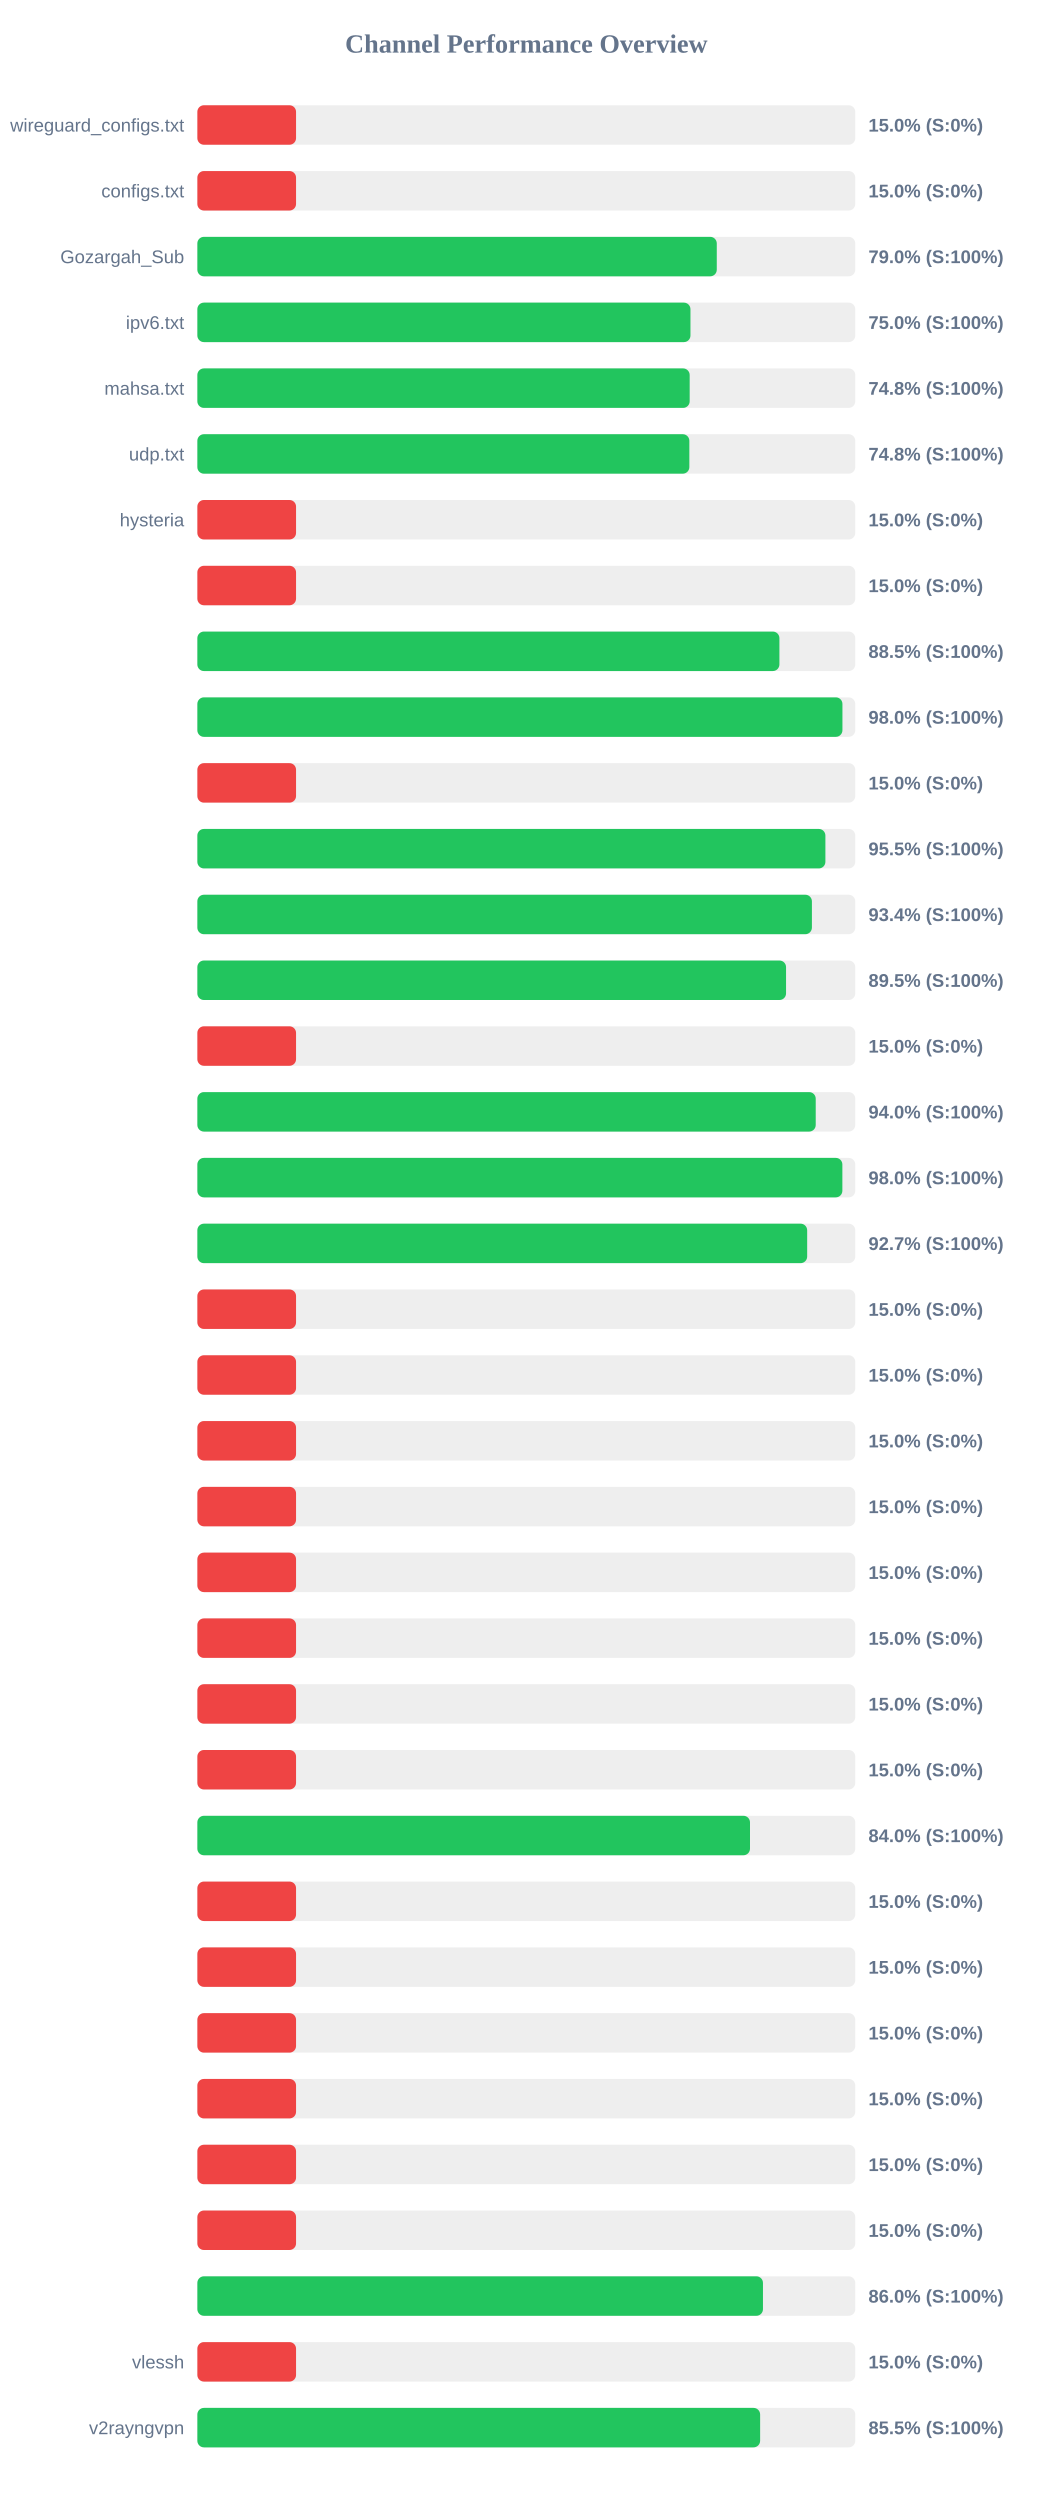
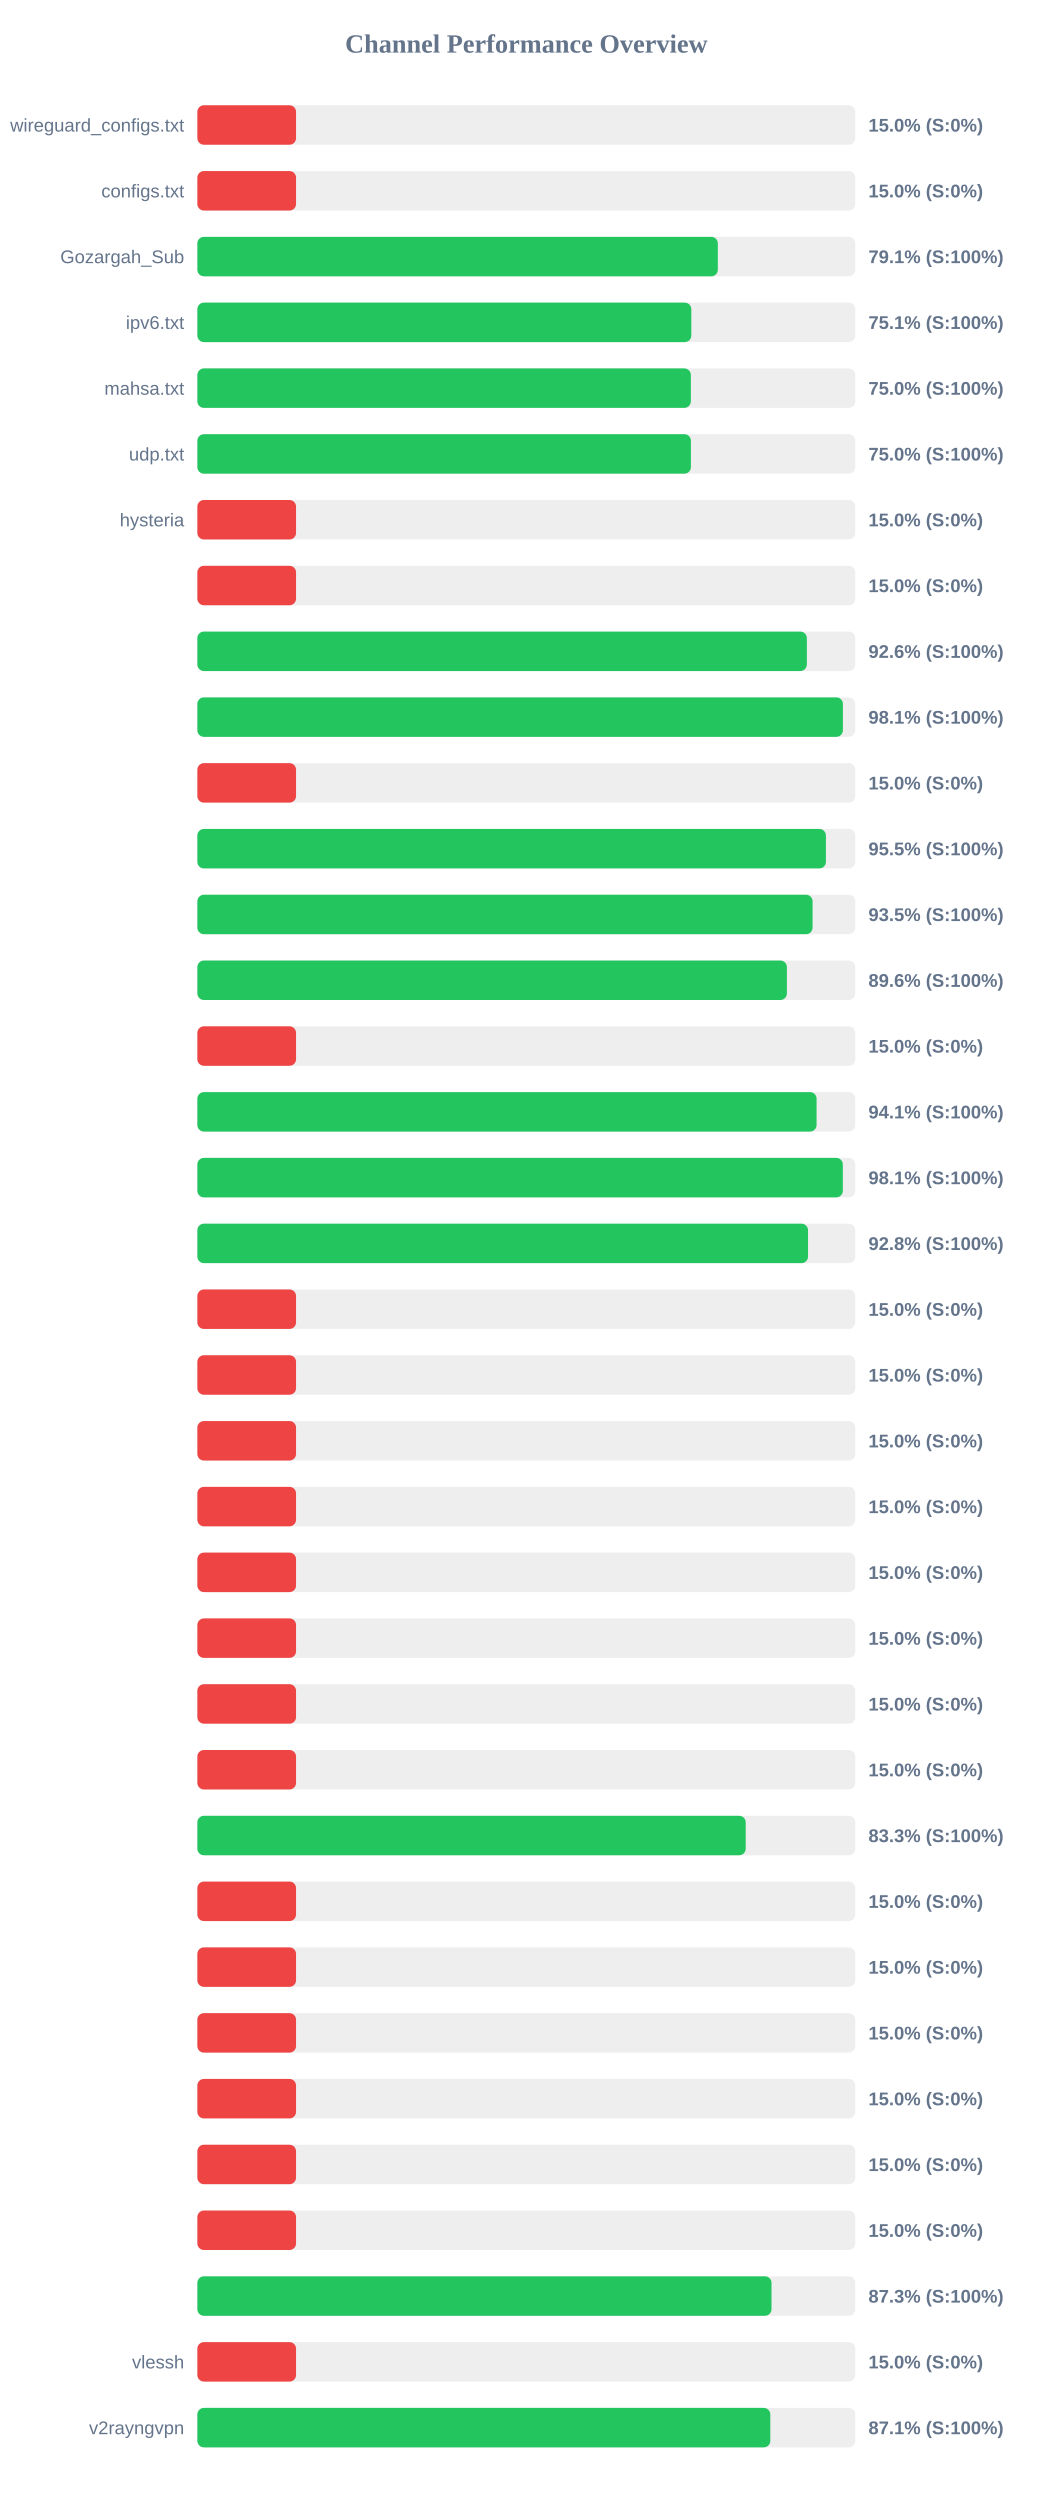
<svg xmlns="http://www.w3.org/2000/svg" width="800" height="1900" version="1.1">
  <style>
        .row { font: 14px Arial; fill: #64748b; }
        .score { font: bold 14px Arial; fill: #64748b; }
    </style>
  <text x="400" y="40" text-anchor="middle" font-size="20px" font-weight="bold" fill="#64748b">Channel Performance Overview</text>
  <rect x="150" y="80" width="500" height="30" fill="#eee" rx="5" />
  <rect x="150" y="80" width="75.0" height="30" fill="#ef4444" rx="5" />
  <text x="140" y="100" text-anchor="end" class="row">wireguard_configs.txt</text>
  <text x="660" y="100" text-anchor="start" class="score">15.0% (S:0%)</text>
  <rect x="150" y="130" width="500" height="30" fill="#eee" rx="5" />
  <rect x="150" y="130" width="75.0" height="30" fill="#ef4444" rx="5" />
  <text x="140" y="150" text-anchor="end" class="row">configs.txt</text>
  <text x="660" y="150" text-anchor="start" class="score">15.0% (S:0%)</text>
  <rect x="150" y="180" width="500" height="30" fill="#eee" rx="5" />
-   <rect x="150" y="180" width="394.75" height="30" fill="#22c55e" rx="5" />
+   <rect x="150" y="180" width="395.55" height="30" fill="#22c55e" rx="5" />
  <text x="140" y="200" text-anchor="end" class="row">Gozargah_Sub</text>
-   <text x="660" y="200" text-anchor="start" class="score">79.0% (S:100%)</text>
+   <text x="660" y="200" text-anchor="start" class="score">79.1% (S:100%)</text>
  <rect x="150" y="230" width="500" height="30" fill="#eee" rx="5" />
-   <rect x="150" y="230" width="374.75" height="30" fill="#22c55e" rx="5" />
+   <rect x="150" y="230" width="375.4" height="30" fill="#22c55e" rx="5" />
  <text x="140" y="250" text-anchor="end" class="row">ipv6.txt</text>
-   <text x="660" y="250" text-anchor="start" class="score">75.0% (S:100%)</text>
+   <text x="660" y="250" text-anchor="start" class="score">75.1% (S:100%)</text>
  <rect x="150" y="280" width="500" height="30" fill="#eee" rx="5" />
-   <rect x="150" y="280" width="374.15" height="30" fill="#22c55e" rx="5" />
+   <rect x="150" y="280" width="375.05" height="30" fill="#22c55e" rx="5" />
  <text x="140" y="300" text-anchor="end" class="row">mahsa.txt</text>
-   <text x="660" y="300" text-anchor="start" class="score">74.8% (S:100%)</text>
+   <text x="660" y="300" text-anchor="start" class="score">75.0% (S:100%)</text>
  <rect x="150" y="330" width="500" height="30" fill="#eee" rx="5" />
-   <rect x="150" y="330" width="373.9" height="30" fill="#22c55e" rx="5" />
+   <rect x="150" y="330" width="375.1" height="30" fill="#22c55e" rx="5" />
  <text x="140" y="350" text-anchor="end" class="row">udp.txt</text>
-   <text x="660" y="350" text-anchor="start" class="score">74.8% (S:100%)</text>
+   <text x="660" y="350" text-anchor="start" class="score">75.0% (S:100%)</text>
  <rect x="150" y="380" width="500" height="30" fill="#eee" rx="5" />
  <rect x="150" y="380" width="75.0" height="30" fill="#ef4444" rx="5" />
  <text x="140" y="400" text-anchor="end" class="row">hysteria</text>
  <text x="660" y="400" text-anchor="start" class="score">15.0% (S:0%)</text>
  <rect x="150" y="430" width="500" height="30" fill="#eee" rx="5" />
  <rect x="150" y="430" width="75.0" height="30" fill="#ef4444" rx="5" />
  <text x="140" y="450" text-anchor="end" class="row" />
  <text x="660" y="450" text-anchor="start" class="score">15.0% (S:0%)</text>
  <rect x="150" y="480" width="500" height="30" fill="#eee" rx="5" />
-   <rect x="150" y="480" width="442.35" height="30" fill="#22c55e" rx="5" />
+   <rect x="150" y="480" width="463.2" height="30" fill="#22c55e" rx="5" />
  <text x="140" y="500" text-anchor="end" class="row" />
-   <text x="660" y="500" text-anchor="start" class="score">88.5% (S:100%)</text>
+   <text x="660" y="500" text-anchor="start" class="score">92.6% (S:100%)</text>
  <rect x="150" y="530" width="500" height="30" fill="#eee" rx="5" />
-   <rect x="150" y="530" width="490.25" height="30" fill="#22c55e" rx="5" />
+   <rect x="150" y="530" width="490.6" height="30" fill="#22c55e" rx="5" />
  <text x="140" y="550" text-anchor="end" class="row" />
-   <text x="660" y="550" text-anchor="start" class="score">98.0% (S:100%)</text>
+   <text x="660" y="550" text-anchor="start" class="score">98.1% (S:100%)</text>
  <rect x="150" y="580" width="500" height="30" fill="#eee" rx="5" />
  <rect x="150" y="580" width="75.0" height="30" fill="#ef4444" rx="5" />
  <text x="140" y="600" text-anchor="end" class="row" />
  <text x="660" y="600" text-anchor="start" class="score">15.0% (S:0%)</text>
  <rect x="150" y="630" width="500" height="30" fill="#eee" rx="5" />
-   <rect x="150" y="630" width="477.3" height="30" fill="#22c55e" rx="5" />
+   <rect x="150" y="630" width="477.7" height="30" fill="#22c55e" rx="5" />
  <text x="140" y="650" text-anchor="end" class="row" />
  <text x="660" y="650" text-anchor="start" class="score">95.5% (S:100%)</text>
  <rect x="150" y="680" width="500" height="30" fill="#eee" rx="5" />
-   <rect x="150" y="680" width="467.05" height="30" fill="#22c55e" rx="5" />
+   <rect x="150" y="680" width="467.55" height="30" fill="#22c55e" rx="5" />
  <text x="140" y="700" text-anchor="end" class="row" />
-   <text x="660" y="700" text-anchor="start" class="score">93.4% (S:100%)</text>
+   <text x="660" y="700" text-anchor="start" class="score">93.5% (S:100%)</text>
  <rect x="150" y="730" width="500" height="30" fill="#eee" rx="5" />
-   <rect x="150" y="730" width="447.4" height="30" fill="#22c55e" rx="5" />
+   <rect x="150" y="730" width="448.05" height="30" fill="#22c55e" rx="5" />
  <text x="140" y="750" text-anchor="end" class="row" />
-   <text x="660" y="750" text-anchor="start" class="score">89.5% (S:100%)</text>
+   <text x="660" y="750" text-anchor="start" class="score">89.6% (S:100%)</text>
  <rect x="150" y="780" width="500" height="30" fill="#eee" rx="5" />
  <rect x="150" y="780" width="75.0" height="30" fill="#ef4444" rx="5" />
  <text x="140" y="800" text-anchor="end" class="row" />
  <text x="660" y="800" text-anchor="start" class="score">15.0% (S:0%)</text>
  <rect x="150" y="830" width="500" height="30" fill="#eee" rx="5" />
-   <rect x="150" y="830" width="469.95" height="30" fill="#22c55e" rx="5" />
+   <rect x="150" y="830" width="470.6" height="30" fill="#22c55e" rx="5" />
  <text x="140" y="850" text-anchor="end" class="row" />
-   <text x="660" y="850" text-anchor="start" class="score">94.0% (S:100%)</text>
+   <text x="660" y="850" text-anchor="start" class="score">94.1% (S:100%)</text>
  <rect x="150" y="880" width="500" height="30" fill="#eee" rx="5" />
-   <rect x="150" y="880" width="490.2" height="30" fill="#22c55e" rx="5" />
+   <rect x="150" y="880" width="490.55" height="30" fill="#22c55e" rx="5" />
  <text x="140" y="900" text-anchor="end" class="row" />
-   <text x="660" y="900" text-anchor="start" class="score">98.0% (S:100%)</text>
+   <text x="660" y="900" text-anchor="start" class="score">98.1% (S:100%)</text>
  <rect x="150" y="930" width="500" height="30" fill="#eee" rx="5" />
-   <rect x="150" y="930" width="463.45" height="30" fill="#22c55e" rx="5" />
+   <rect x="150" y="930" width="464.1" height="30" fill="#22c55e" rx="5" />
  <text x="140" y="950" text-anchor="end" class="row" />
-   <text x="660" y="950" text-anchor="start" class="score">92.7% (S:100%)</text>
+   <text x="660" y="950" text-anchor="start" class="score">92.8% (S:100%)</text>
  <rect x="150" y="980" width="500" height="30" fill="#eee" rx="5" />
  <rect x="150" y="980" width="75.0" height="30" fill="#ef4444" rx="5" />
  <text x="140" y="1000" text-anchor="end" class="row" />
  <text x="660" y="1000" text-anchor="start" class="score">15.0% (S:0%)</text>
  <rect x="150" y="1030" width="500" height="30" fill="#eee" rx="5" />
  <rect x="150" y="1030" width="75.0" height="30" fill="#ef4444" rx="5" />
  <text x="140" y="1050" text-anchor="end" class="row" />
  <text x="660" y="1050" text-anchor="start" class="score">15.0% (S:0%)</text>
  <rect x="150" y="1080" width="500" height="30" fill="#eee" rx="5" />
  <rect x="150" y="1080" width="75.0" height="30" fill="#ef4444" rx="5" />
  <text x="140" y="1100" text-anchor="end" class="row" />
  <text x="660" y="1100" text-anchor="start" class="score">15.0% (S:0%)</text>
  <rect x="150" y="1130" width="500" height="30" fill="#eee" rx="5" />
  <rect x="150" y="1130" width="75.0" height="30" fill="#ef4444" rx="5" />
  <text x="140" y="1150" text-anchor="end" class="row" />
  <text x="660" y="1150" text-anchor="start" class="score">15.0% (S:0%)</text>
  <rect x="150" y="1180" width="500" height="30" fill="#eee" rx="5" />
  <rect x="150" y="1180" width="75.0" height="30" fill="#ef4444" rx="5" />
  <text x="140" y="1200" text-anchor="end" class="row" />
  <text x="660" y="1200" text-anchor="start" class="score">15.0% (S:0%)</text>
  <rect x="150" y="1230" width="500" height="30" fill="#eee" rx="5" />
  <rect x="150" y="1230" width="75.0" height="30" fill="#ef4444" rx="5" />
  <text x="140" y="1250" text-anchor="end" class="row" />
  <text x="660" y="1250" text-anchor="start" class="score">15.0% (S:0%)</text>
  <rect x="150" y="1280" width="500" height="30" fill="#eee" rx="5" />
  <rect x="150" y="1280" width="75.0" height="30" fill="#ef4444" rx="5" />
  <text x="140" y="1300" text-anchor="end" class="row" />
  <text x="660" y="1300" text-anchor="start" class="score">15.0% (S:0%)</text>
  <rect x="150" y="1330" width="500" height="30" fill="#eee" rx="5" />
  <rect x="150" y="1330" width="75.0" height="30" fill="#ef4444" rx="5" />
  <text x="140" y="1350" text-anchor="end" class="row" />
  <text x="660" y="1350" text-anchor="start" class="score">15.0% (S:0%)</text>
  <rect x="150" y="1380" width="500" height="30" fill="#eee" rx="5" />
-   <rect x="150" y="1380" width="420.0" height="30" fill="#22c55e" rx="5" />
+   <rect x="150" y="1380" width="416.75" height="30" fill="#22c55e" rx="5" />
  <text x="140" y="1400" text-anchor="end" class="row" />
-   <text x="660" y="1400" text-anchor="start" class="score">84.0% (S:100%)</text>
+   <text x="660" y="1400" text-anchor="start" class="score">83.3% (S:100%)</text>
  <rect x="150" y="1430" width="500" height="30" fill="#eee" rx="5" />
  <rect x="150" y="1430" width="75.0" height="30" fill="#ef4444" rx="5" />
  <text x="140" y="1450" text-anchor="end" class="row" />
  <text x="660" y="1450" text-anchor="start" class="score">15.0% (S:0%)</text>
  <rect x="150" y="1480" width="500" height="30" fill="#eee" rx="5" />
  <rect x="150" y="1480" width="75.0" height="30" fill="#ef4444" rx="5" />
  <text x="140" y="1500" text-anchor="end" class="row" />
  <text x="660" y="1500" text-anchor="start" class="score">15.0% (S:0%)</text>
  <rect x="150" y="1530" width="500" height="30" fill="#eee" rx="5" />
  <rect x="150" y="1530" width="75.0" height="30" fill="#ef4444" rx="5" />
  <text x="140" y="1550" text-anchor="end" class="row" />
  <text x="660" y="1550" text-anchor="start" class="score">15.0% (S:0%)</text>
  <rect x="150" y="1580" width="500" height="30" fill="#eee" rx="5" />
  <rect x="150" y="1580" width="75.0" height="30" fill="#ef4444" rx="5" />
  <text x="140" y="1600" text-anchor="end" class="row" />
  <text x="660" y="1600" text-anchor="start" class="score">15.0% (S:0%)</text>
  <rect x="150" y="1630" width="500" height="30" fill="#eee" rx="5" />
  <rect x="150" y="1630" width="75.0" height="30" fill="#ef4444" rx="5" />
  <text x="140" y="1650" text-anchor="end" class="row" />
  <text x="660" y="1650" text-anchor="start" class="score">15.0% (S:0%)</text>
  <rect x="150" y="1680" width="500" height="30" fill="#eee" rx="5" />
  <rect x="150" y="1680" width="75.0" height="30" fill="#ef4444" rx="5" />
  <text x="140" y="1700" text-anchor="end" class="row" />
  <text x="660" y="1700" text-anchor="start" class="score">15.0% (S:0%)</text>
  <rect x="150" y="1730" width="500" height="30" fill="#eee" rx="5" />
-   <rect x="150" y="1730" width="429.85" height="30" fill="#22c55e" rx="5" />
+   <rect x="150" y="1730" width="436.35" height="30" fill="#22c55e" rx="5" />
  <text x="140" y="1750" text-anchor="end" class="row" />
-   <text x="660" y="1750" text-anchor="start" class="score">86.0% (S:100%)</text>
+   <text x="660" y="1750" text-anchor="start" class="score">87.3% (S:100%)</text>
  <rect x="150" y="1780" width="500" height="30" fill="#eee" rx="5" />
  <rect x="150" y="1780" width="75.0" height="30" fill="#ef4444" rx="5" />
  <text x="140" y="1800" text-anchor="end" class="row">vlessh</text>
  <text x="660" y="1800" text-anchor="start" class="score">15.0% (S:0%)</text>
  <rect x="150" y="1830" width="500" height="30" fill="#eee" rx="5" />
-   <rect x="150" y="1830" width="427.7" height="30" fill="#22c55e" rx="5" />
+   <rect x="150" y="1830" width="435.45" height="30" fill="#22c55e" rx="5" />
  <text x="140" y="1850" text-anchor="end" class="row">v2rayngvpn</text>
-   <text x="660" y="1850" text-anchor="start" class="score">85.5% (S:100%)</text>
+   <text x="660" y="1850" text-anchor="start" class="score">87.1% (S:100%)</text>
</svg>
